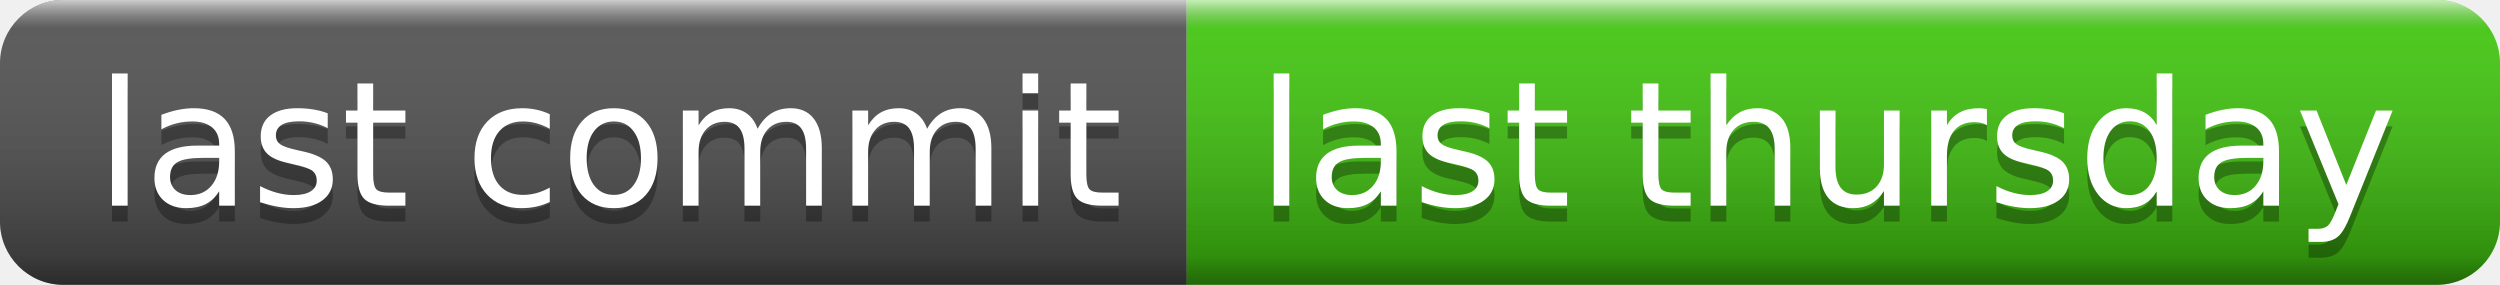
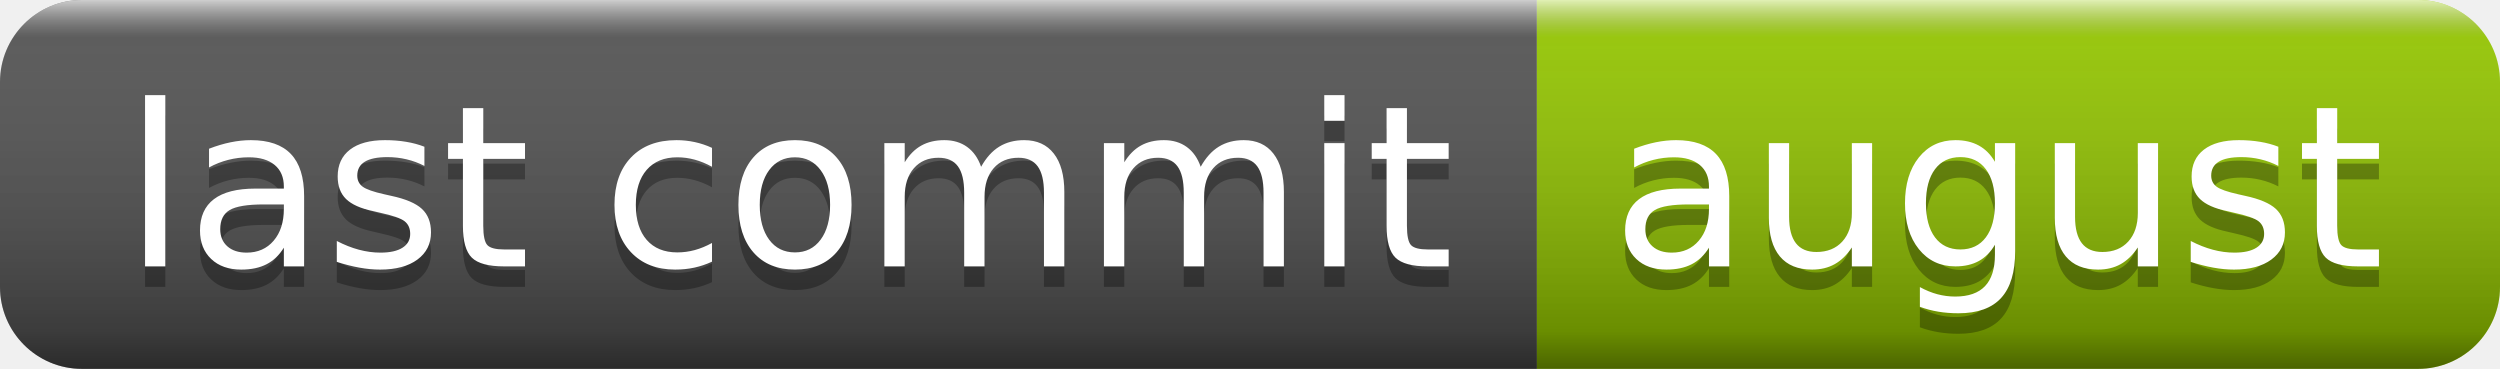
- <svg xmlns="http://www.w3.org/2000/svg" width="158" height="18" role="img" aria-label="last commit: last thursday">
+ <svg xmlns="http://www.w3.org/2000/svg" width="122" height="18" role="img" aria-label="last commit: august">
  <linearGradient id="s" x2="0" y2="100%">
    <stop offset="0" stop-color="#fff" stop-opacity=".7" />
    <stop offset=".1" stop-color="#aaa" stop-opacity=".1" />
    <stop offset=".9" stop-color="#000" stop-opacity=".3" />
    <stop offset="1" stop-color="#000" stop-opacity=".5" />
  </linearGradient>
  <clipPath id="r">
-     <rect width="158" height="18" rx="4" fill="#fff" />
+     <rect width="122" height="18" rx="4" fill="#fff" />
  </clipPath>
  <g clip-path="url(#r)">
    <rect width="75" height="18" fill="#555" />
-     <rect x="75" width="83" height="18" fill="#4c1" />
-     <rect width="158" height="18" fill="url(#s)" />
+     <rect x="75" width="47" height="18" fill="#97ca00" />
+     <rect width="122" height="18" fill="url(#s)" />
  </g>
  <g fill="#fff" text-anchor="middle" font-family="Verdana,Geneva,DejaVu Sans,sans-serif" text-rendering="geometricPrecision" font-size="110">
    <text aria-hidden="true" x="385" y="140" fill="#010101" fill-opacity=".3" transform="scale(.1)" textLength="650">last commit</text>
    <text x="385" y="130" transform="scale(.1)" fill="#fff" textLength="650">last commit</text>
-     <text aria-hidden="true" x="1155" y="140" fill="#010101" fill-opacity=".3" transform="scale(.1)" textLength="730">last thursday</text>
-     <text x="1155" y="130" transform="scale(.1)" fill="#fff" textLength="730">last thursday</text>
+     <text aria-hidden="true" x="975" y="140" fill="#010101" fill-opacity=".3" transform="scale(.1)" textLength="370">august</text>
+     <text x="975" y="130" transform="scale(.1)" fill="#fff" textLength="370">august</text>
  </g>
</svg>
